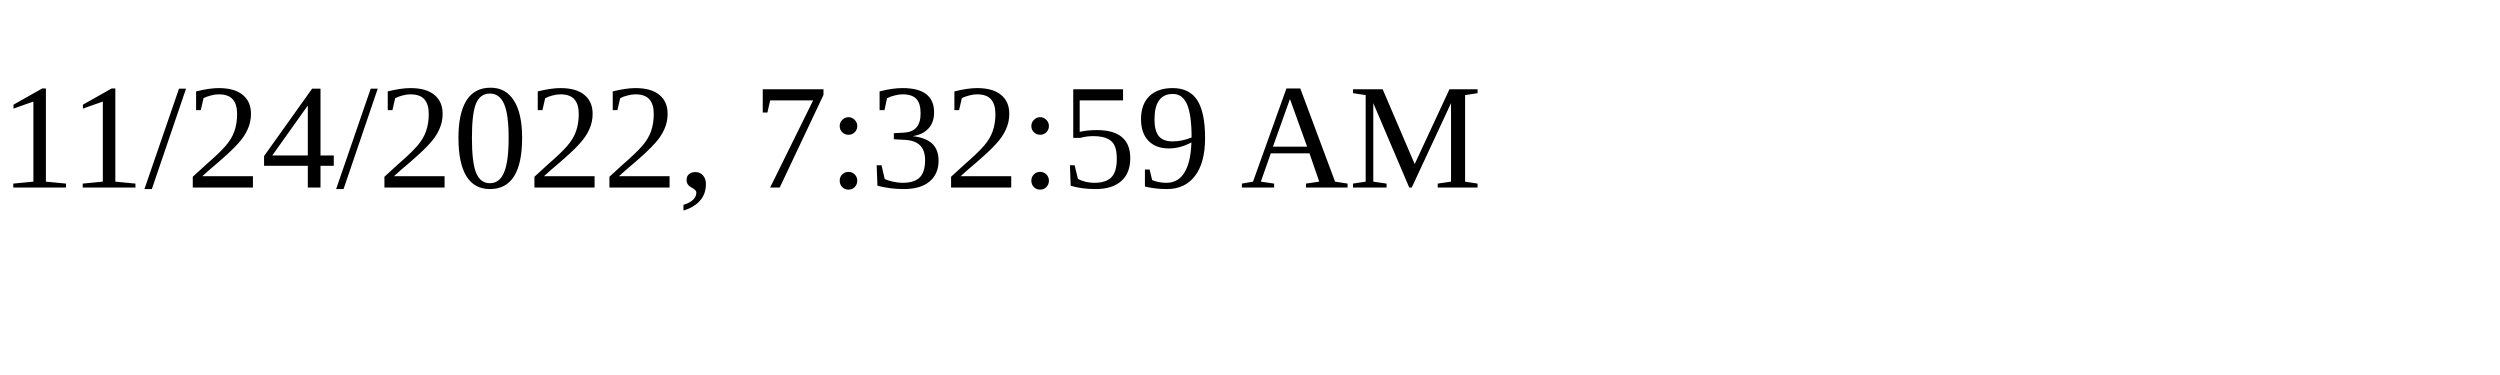
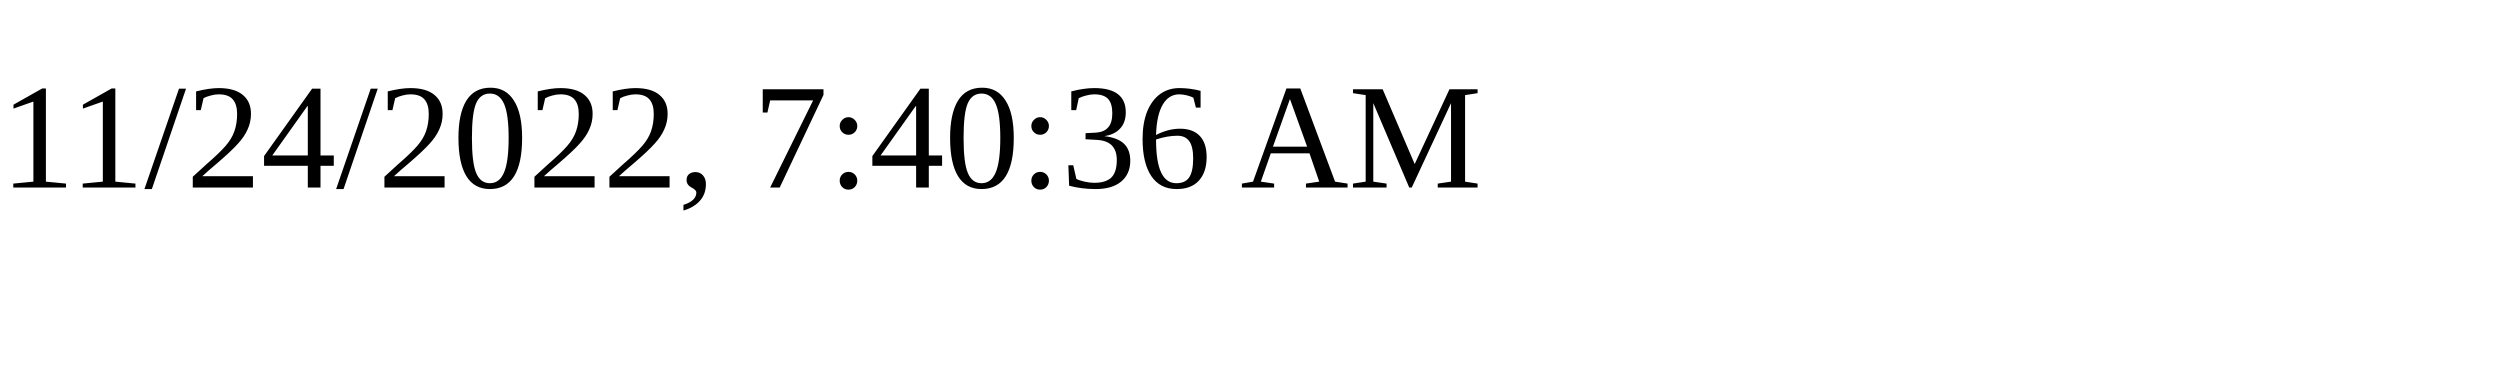
<svg xmlns="http://www.w3.org/2000/svg" height="30" width="200">
-   <text x="0" y="15">11/24/2022, 7:32:59 AM</text>
+   <text x="0" y="15">11/24/2022, 7:40:36 AM</text>
</svg>
